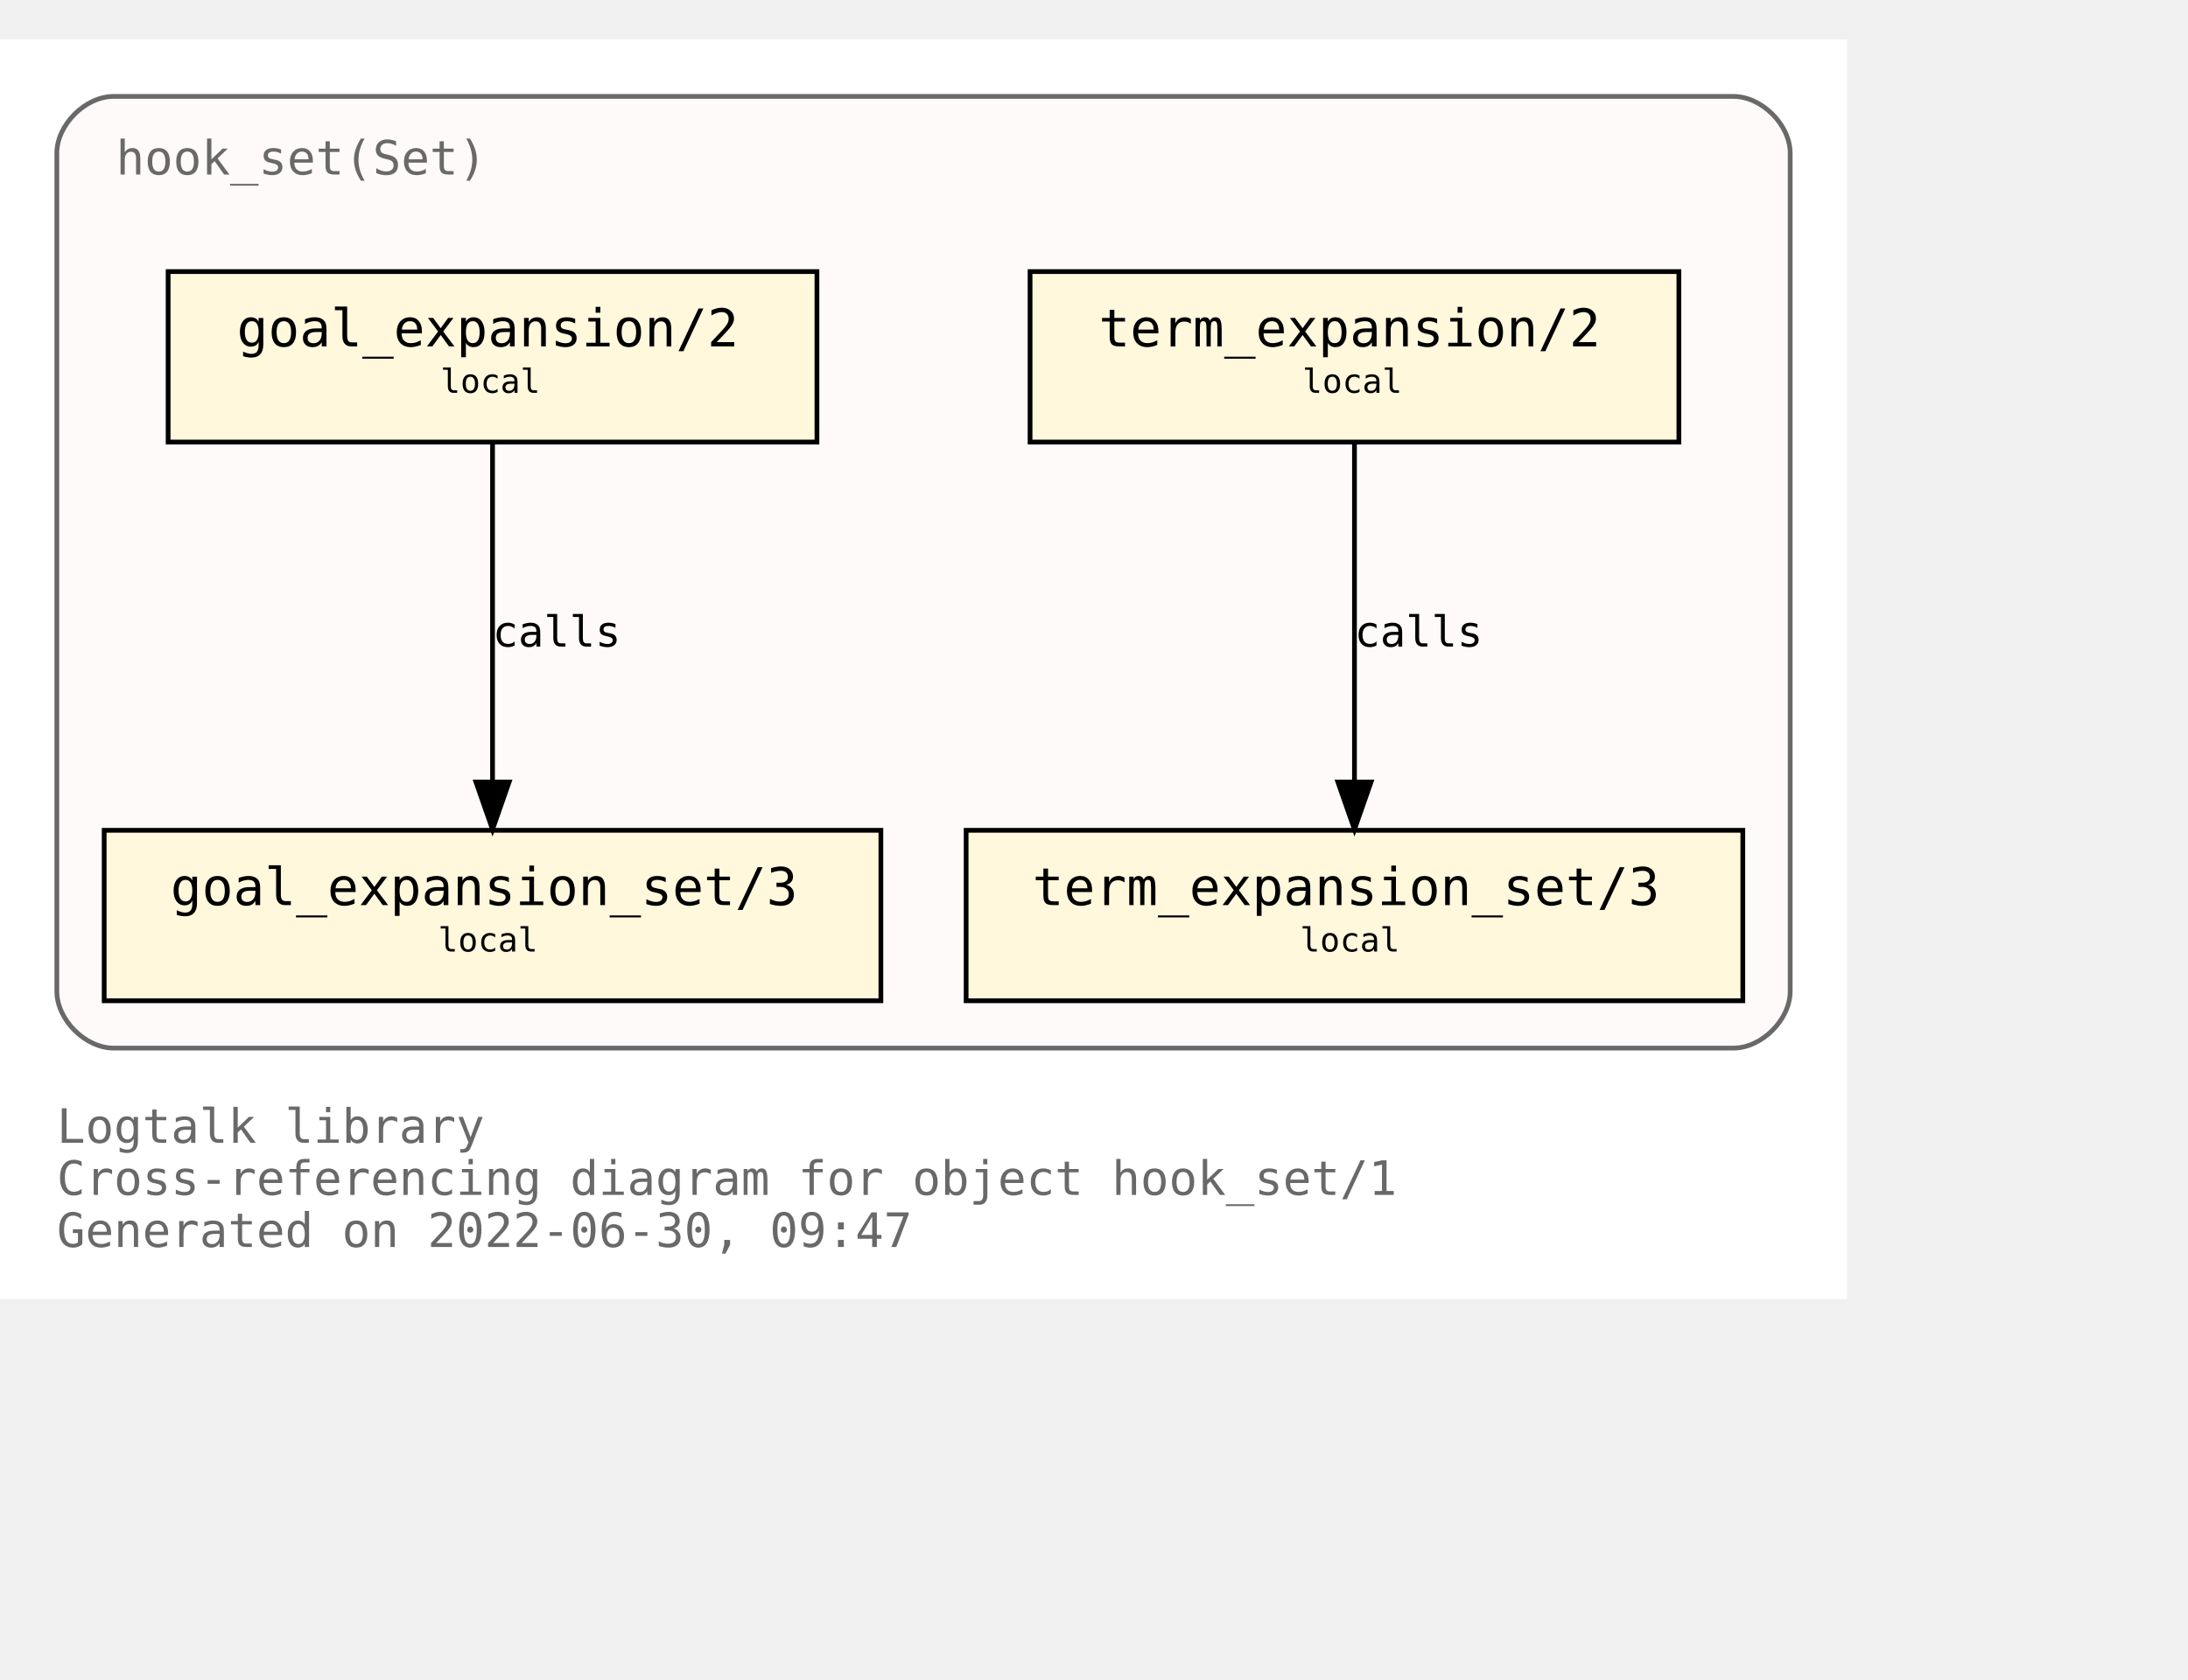
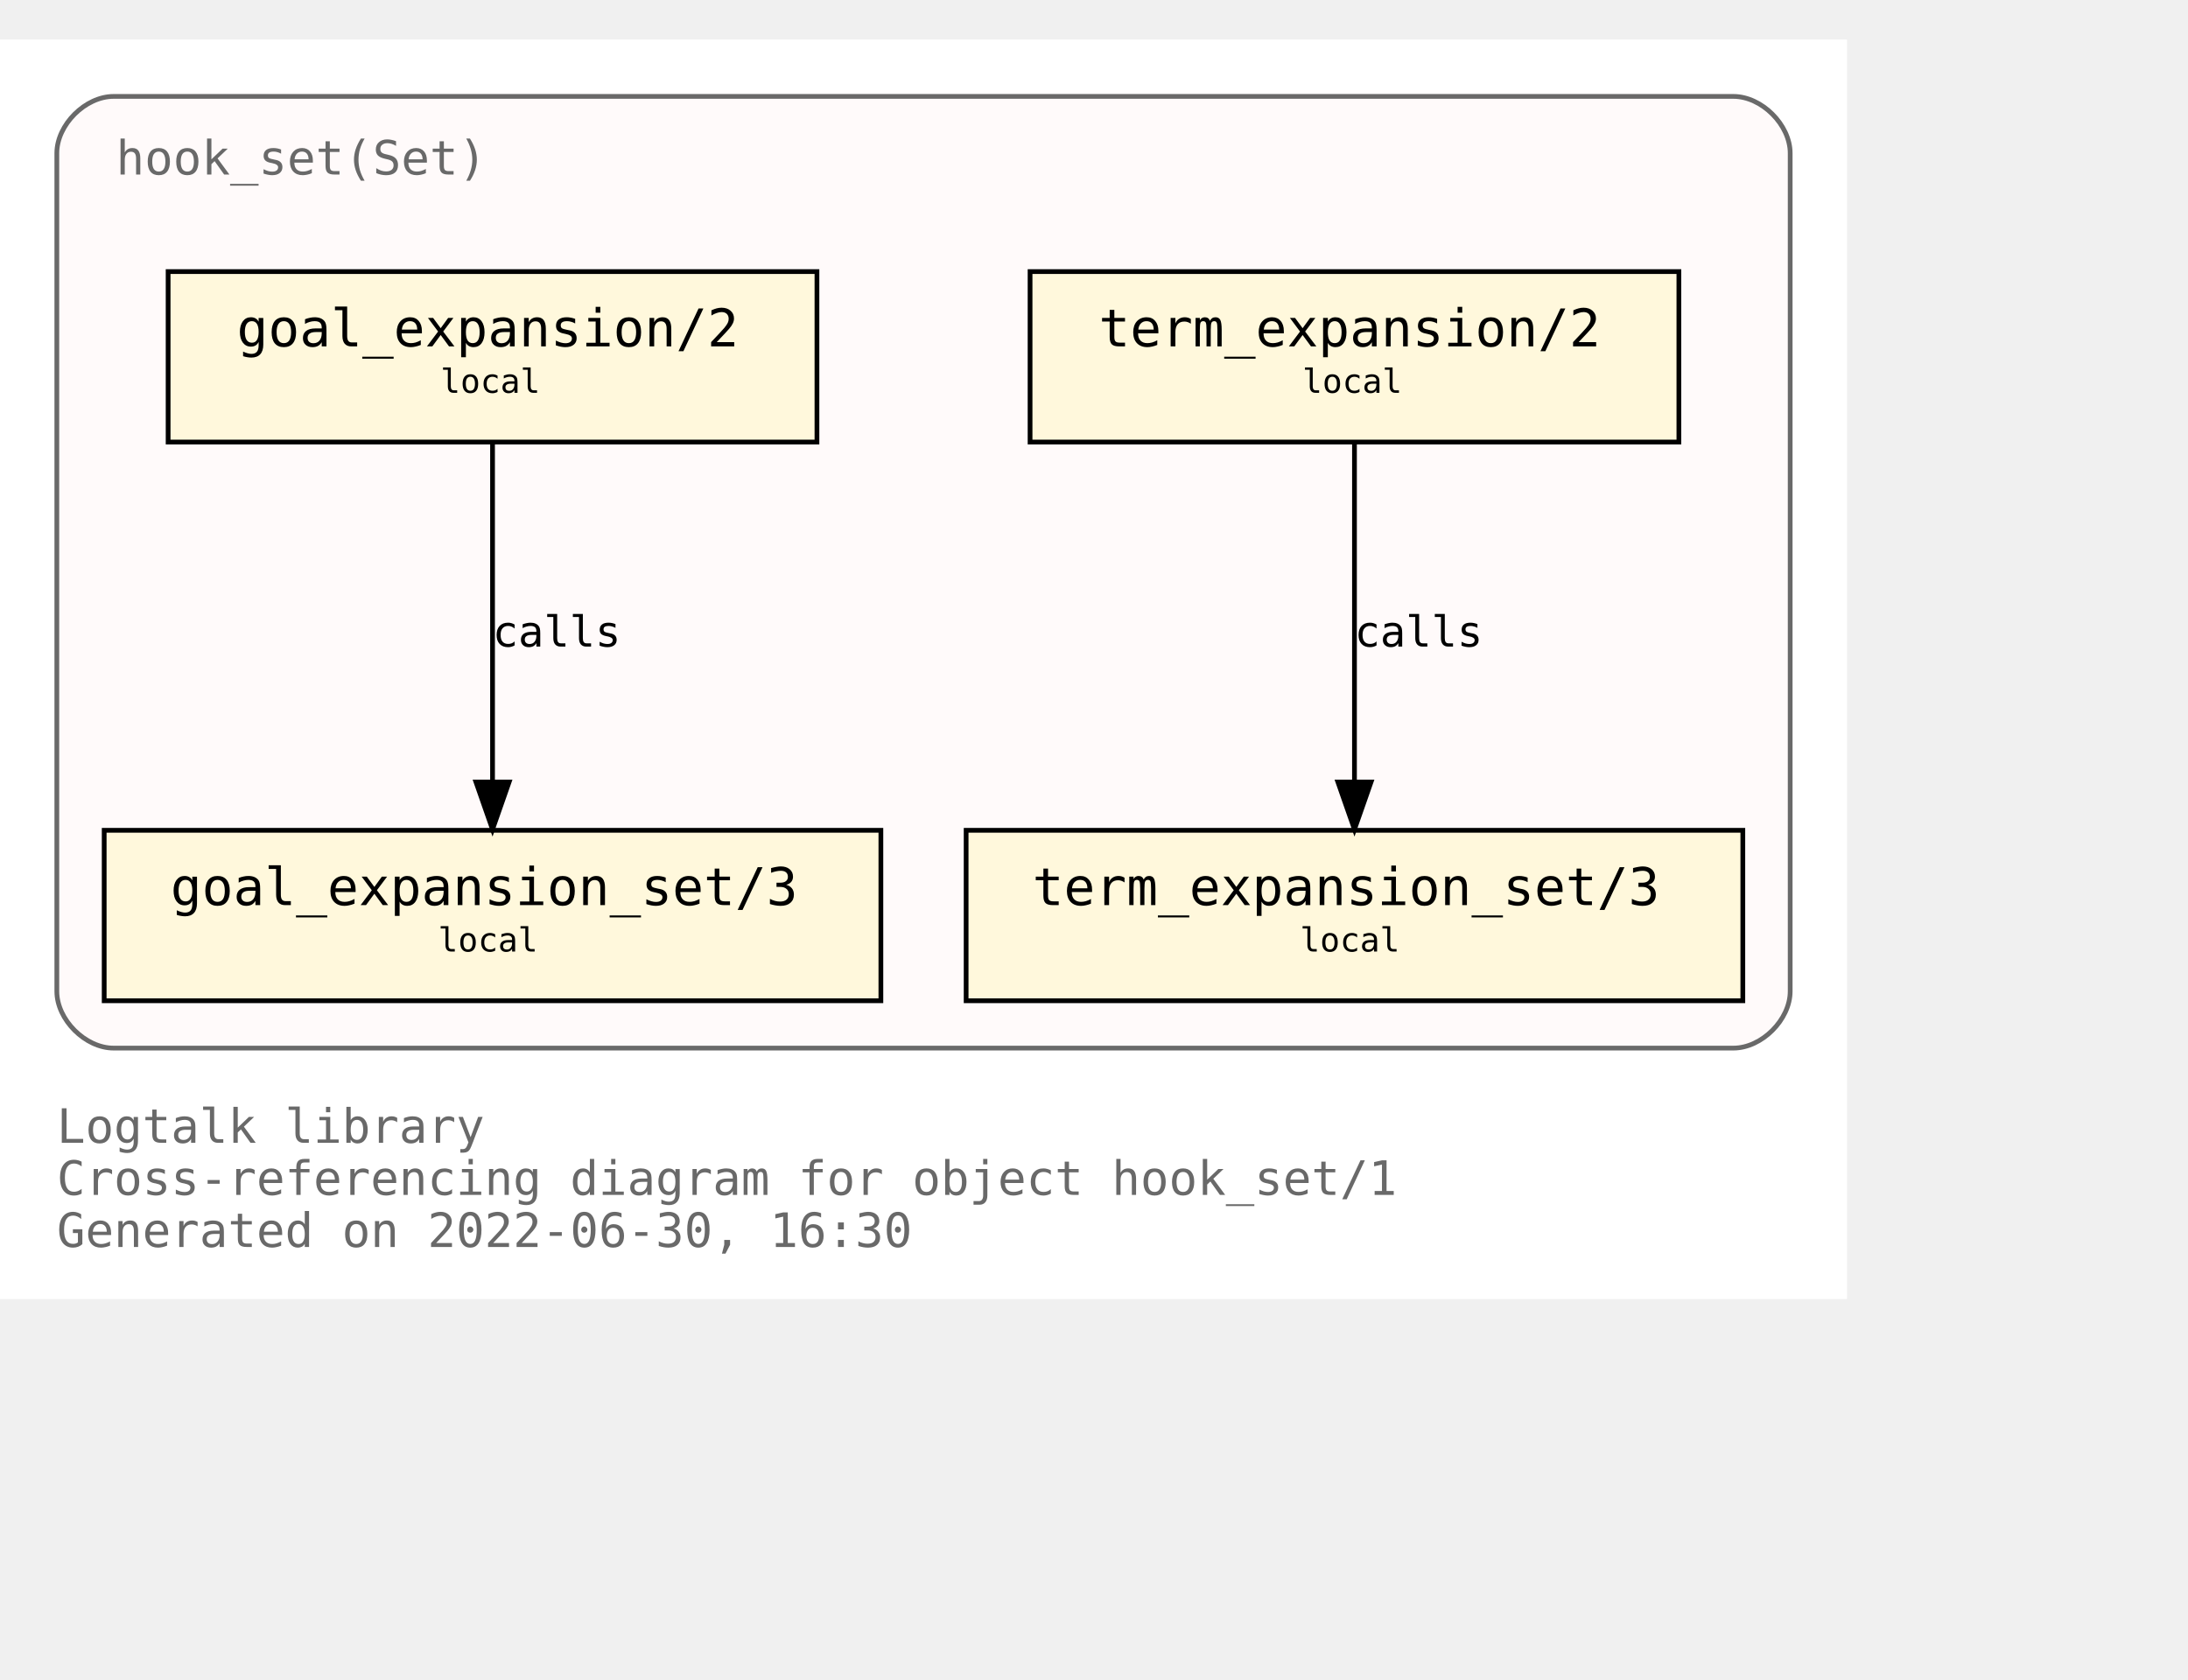
<svg xmlns="http://www.w3.org/2000/svg" xmlns:xlink="http://www.w3.org/1999/xlink" width="534pt" height="410pt" viewBox="72.00 72.00 462.00 338.00">
  <g id="graph0" class="graph" transform="scale(1 1) rotate(0) translate(76 334)">
    <polygon fill="white" stroke="transparent" points="-4,4 -4,-262 386,-262 386,4 -4,4" />
    <text text-anchor="start" x="8" y="-29" font-family="Monospace" font-size="10.00" fill="dimgray">Logtalk library</text>
    <text text-anchor="start" x="8" y="-18" font-family="Monospace" font-size="10.00" fill="dimgray">Cross-referencing diagram for object hook_set/1</text>
-     <text text-anchor="start" x="8" y="-7" font-family="Monospace" font-size="10.00" fill="dimgray">Generated on 2022-06-30, 09:47</text>
+     <text text-anchor="start" x="8" y="-7" font-family="Monospace" font-size="10.00" fill="dimgray">Generated on 2022-06-30, 16:30</text>
    <g id="clust1" class="cluster">
      <g id="a_clust1">
        <a xlink:title="hook_set(Set)">
          <path fill="snow" stroke="dimgray" d="M20,-49C20,-49 362,-49 362,-49 368,-49 374,-55 374,-61 374,-61 374,-238 374,-238 374,-244 368,-250 362,-250 362,-250 20,-250 20,-250 14,-250 8,-244 8,-238 8,-238 8,-61 8,-61 8,-55 14,-49 20,-49" />
          <g id="a_clust1_0">
-             <a xlink:href="https://github.com/LogtalkDotOrg/logtalk3/tree/028e4951867b5aee69f6445616ecbb9f45e0c7ce/library/hook_flows/hook_set.lgt" xlink:title="https://github.com/LogtalkDotOrg/logtalk3/tree/028e4951867b5aee69f6445616ecbb9f45e0c7ce/library/hook_flows/hook_set.lgt">
+             <a xlink:href="https://github.com/LogtalkDotOrg/logtalk3/tree/dc02a9726b30b513923a4e7638ba4bc6dbbec1aa/library/hook_flows/hook_set.lgt" xlink:title="https://github.com/LogtalkDotOrg/logtalk3/tree/dc02a9726b30b513923a4e7638ba4bc6dbbec1aa/library/hook_flows/hook_set.lgt">
              <text text-anchor="start" x="20.5" y="-233.5" font-family="Monospace" font-size="10.00" fill="dimgray">hook_set(Set)</text>
            </a>
          </g>
        </a>
      </g>
    </g>
    <g id="node1" class="node">
      <g id="a_node1">
-         <a xlink:href="https://github.com/LogtalkDotOrg/logtalk3/tree/028e4951867b5aee69f6445616ecbb9f45e0c7ce/library/hook_flows/hook_set.lgt#L40" xlink:title="https://github.com/LogtalkDotOrg/logtalk3/tree/028e4951867b5aee69f6445616ecbb9f45e0c7ce/library/hook_flows/hook_set.lgt#L40">
+         <a xlink:href="https://github.com/LogtalkDotOrg/logtalk3/tree/dc02a9726b30b513923a4e7638ba4bc6dbbec1aa/library/hook_flows/hook_set.lgt#L40" xlink:title="https://github.com/LogtalkDotOrg/logtalk3/tree/dc02a9726b30b513923a4e7638ba4bc6dbbec1aa/library/hook_flows/hook_set.lgt#L40">
          <polygon fill="cornsilk" stroke="black" points="350.5,-213 213.5,-213 213.5,-177 350.5,-177 350.5,-213" />
          <text text-anchor="start" x="222" y="-197.8" font-family="Monospace" font-size="9.00"> </text>
          <text text-anchor="start" x="228" y="-197.2" font-family="Monospace" font-size="11.00">term_expansion/2</text>
          <text text-anchor="start" x="337" y="-197.8" font-family="Monospace" font-size="9.00"> </text>
          <text text-anchor="start" x="222" y="-186.8" font-family="Monospace" font-size="9.00"> </text>
          <text text-anchor="start" x="271" y="-187.4" font-family="Monospace" font-size="7.00">local</text>
          <text text-anchor="start" x="337" y="-186.8" font-family="Monospace" font-size="9.00"> </text>
        </a>
      </g>
    </g>
    <g id="node2" class="node">
      <g id="a_node2">
-         <a xlink:href="https://github.com/LogtalkDotOrg/logtalk3/tree/028e4951867b5aee69f6445616ecbb9f45e0c7ce/library/hook_flows/hook_set.lgt#L44" xlink:title="https://github.com/LogtalkDotOrg/logtalk3/tree/028e4951867b5aee69f6445616ecbb9f45e0c7ce/library/hook_flows/hook_set.lgt#L44">
+         <a xlink:href="https://github.com/LogtalkDotOrg/logtalk3/tree/dc02a9726b30b513923a4e7638ba4bc6dbbec1aa/library/hook_flows/hook_set.lgt#L44" xlink:title="https://github.com/LogtalkDotOrg/logtalk3/tree/dc02a9726b30b513923a4e7638ba4bc6dbbec1aa/library/hook_flows/hook_set.lgt#L44">
          <polygon fill="cornsilk" stroke="black" points="364,-95 200,-95 200,-59 364,-59 364,-95" />
          <text text-anchor="start" x="208" y="-79.8" font-family="Monospace" font-size="9.00"> </text>
          <text text-anchor="start" x="214" y="-79.2" font-family="Monospace" font-size="11.00">term_expansion_set/3</text>
          <text text-anchor="start" x="350" y="-79.8" font-family="Monospace" font-size="9.00"> </text>
          <text text-anchor="start" x="208" y="-68.8" font-family="Monospace" font-size="9.00"> </text>
          <text text-anchor="start" x="270.5" y="-69.4" font-family="Monospace" font-size="7.00">local</text>
          <text text-anchor="start" x="350" y="-68.8" font-family="Monospace" font-size="9.00"> </text>
        </a>
      </g>
    </g>
    <g id="edge1" class="edge">
      <g id="a_edge1">
-         <a xlink:href="https://github.com/LogtalkDotOrg/logtalk3/tree/028e4951867b5aee69f6445616ecbb9f45e0c7ce/library/hook_flows/hook_set.lgt#L40" xlink:title="calls">
+         <a xlink:href="https://github.com/LogtalkDotOrg/logtalk3/tree/dc02a9726b30b513923a4e7638ba4bc6dbbec1aa/library/hook_flows/hook_set.lgt#L40" xlink:title="calls">
          <path fill="none" stroke="black" d="M282,-176.88C282,-158.04 282,-127.47 282,-105.3" />
          <polygon fill="black" stroke="black" points="285.5,-105.19 282,-95.19 278.5,-105.19 285.5,-105.19" />
        </a>
      </g>
      <g id="a_edge1-label">
-         <a xlink:href="https://github.com/LogtalkDotOrg/logtalk3/tree/028e4951867b5aee69f6445616ecbb9f45e0c7ce/library/hook_flows/hook_set.lgt#L40" xlink:title="https://github.com/LogtalkDotOrg/logtalk3/tree/028e4951867b5aee69f6445616ecbb9f45e0c7ce/library/hook_flows/hook_set.lgt#L40">
+         <a xlink:href="https://github.com/LogtalkDotOrg/logtalk3/tree/dc02a9726b30b513923a4e7638ba4bc6dbbec1aa/library/hook_flows/hook_set.lgt#L40" xlink:title="https://github.com/LogtalkDotOrg/logtalk3/tree/dc02a9726b30b513923a4e7638ba4bc6dbbec1aa/library/hook_flows/hook_set.lgt#L40">
          <text text-anchor="start" x="282" y="-133.8" font-family="Monospace" font-size="9.00">calls</text>
        </a>
      </g>
    </g>
    <g id="node3" class="node">
      <g id="a_node3">
-         <a xlink:href="https://github.com/LogtalkDotOrg/logtalk3/tree/028e4951867b5aee69f6445616ecbb9f45e0c7ce/library/hook_flows/hook_set.lgt#L51" xlink:title="https://github.com/LogtalkDotOrg/logtalk3/tree/028e4951867b5aee69f6445616ecbb9f45e0c7ce/library/hook_flows/hook_set.lgt#L51">
+         <a xlink:href="https://github.com/LogtalkDotOrg/logtalk3/tree/dc02a9726b30b513923a4e7638ba4bc6dbbec1aa/library/hook_flows/hook_set.lgt#L51" xlink:title="https://github.com/LogtalkDotOrg/logtalk3/tree/dc02a9726b30b513923a4e7638ba4bc6dbbec1aa/library/hook_flows/hook_set.lgt#L51">
          <polygon fill="cornsilk" stroke="black" points="168.5,-213 31.5,-213 31.5,-177 168.5,-177 168.5,-213" />
          <text text-anchor="start" x="40" y="-197.8" font-family="Monospace" font-size="9.00"> </text>
          <text text-anchor="start" x="46" y="-197.2" font-family="Monospace" font-size="11.00">goal_expansion/2</text>
          <text text-anchor="start" x="155" y="-197.8" font-family="Monospace" font-size="9.00"> </text>
          <text text-anchor="start" x="40" y="-186.8" font-family="Monospace" font-size="9.00"> </text>
          <text text-anchor="start" x="89" y="-187.4" font-family="Monospace" font-size="7.00">local</text>
          <text text-anchor="start" x="155" y="-186.8" font-family="Monospace" font-size="9.00"> </text>
        </a>
      </g>
    </g>
    <g id="node4" class="node">
      <g id="a_node4">
-         <a xlink:href="https://github.com/LogtalkDotOrg/logtalk3/tree/028e4951867b5aee69f6445616ecbb9f45e0c7ce/library/hook_flows/hook_set.lgt#L55" xlink:title="https://github.com/LogtalkDotOrg/logtalk3/tree/028e4951867b5aee69f6445616ecbb9f45e0c7ce/library/hook_flows/hook_set.lgt#L55">
+         <a xlink:href="https://github.com/LogtalkDotOrg/logtalk3/tree/dc02a9726b30b513923a4e7638ba4bc6dbbec1aa/library/hook_flows/hook_set.lgt#L55" xlink:title="https://github.com/LogtalkDotOrg/logtalk3/tree/dc02a9726b30b513923a4e7638ba4bc6dbbec1aa/library/hook_flows/hook_set.lgt#L55">
          <polygon fill="cornsilk" stroke="black" points="182,-95 18,-95 18,-59 182,-59 182,-95" />
          <text text-anchor="start" x="26" y="-79.8" font-family="Monospace" font-size="9.00"> </text>
          <text text-anchor="start" x="32" y="-79.2" font-family="Monospace" font-size="11.00">goal_expansion_set/3</text>
          <text text-anchor="start" x="168" y="-79.8" font-family="Monospace" font-size="9.00"> </text>
          <text text-anchor="start" x="26" y="-68.8" font-family="Monospace" font-size="9.00"> </text>
          <text text-anchor="start" x="88.5" y="-69.4" font-family="Monospace" font-size="7.00">local</text>
          <text text-anchor="start" x="168" y="-68.8" font-family="Monospace" font-size="9.00"> </text>
        </a>
      </g>
    </g>
    <g id="edge2" class="edge">
      <g id="a_edge2">
-         <a xlink:href="https://github.com/LogtalkDotOrg/logtalk3/tree/028e4951867b5aee69f6445616ecbb9f45e0c7ce/library/hook_flows/hook_set.lgt#L51" xlink:title="calls">
+         <a xlink:href="https://github.com/LogtalkDotOrg/logtalk3/tree/dc02a9726b30b513923a4e7638ba4bc6dbbec1aa/library/hook_flows/hook_set.lgt#L51" xlink:title="calls">
          <path fill="none" stroke="black" d="M100,-176.88C100,-158.04 100,-127.47 100,-105.3" />
          <polygon fill="black" stroke="black" points="103.5,-105.19 100,-95.19 96.5,-105.19 103.5,-105.19" />
        </a>
      </g>
      <g id="a_edge2-label">
-         <a xlink:href="https://github.com/LogtalkDotOrg/logtalk3/tree/028e4951867b5aee69f6445616ecbb9f45e0c7ce/library/hook_flows/hook_set.lgt#L51" xlink:title="https://github.com/LogtalkDotOrg/logtalk3/tree/028e4951867b5aee69f6445616ecbb9f45e0c7ce/library/hook_flows/hook_set.lgt#L51">
+         <a xlink:href="https://github.com/LogtalkDotOrg/logtalk3/tree/dc02a9726b30b513923a4e7638ba4bc6dbbec1aa/library/hook_flows/hook_set.lgt#L51" xlink:title="https://github.com/LogtalkDotOrg/logtalk3/tree/dc02a9726b30b513923a4e7638ba4bc6dbbec1aa/library/hook_flows/hook_set.lgt#L51">
          <text text-anchor="start" x="100" y="-133.8" font-family="Monospace" font-size="9.00">calls</text>
        </a>
      </g>
    </g>
  </g>
</svg>
